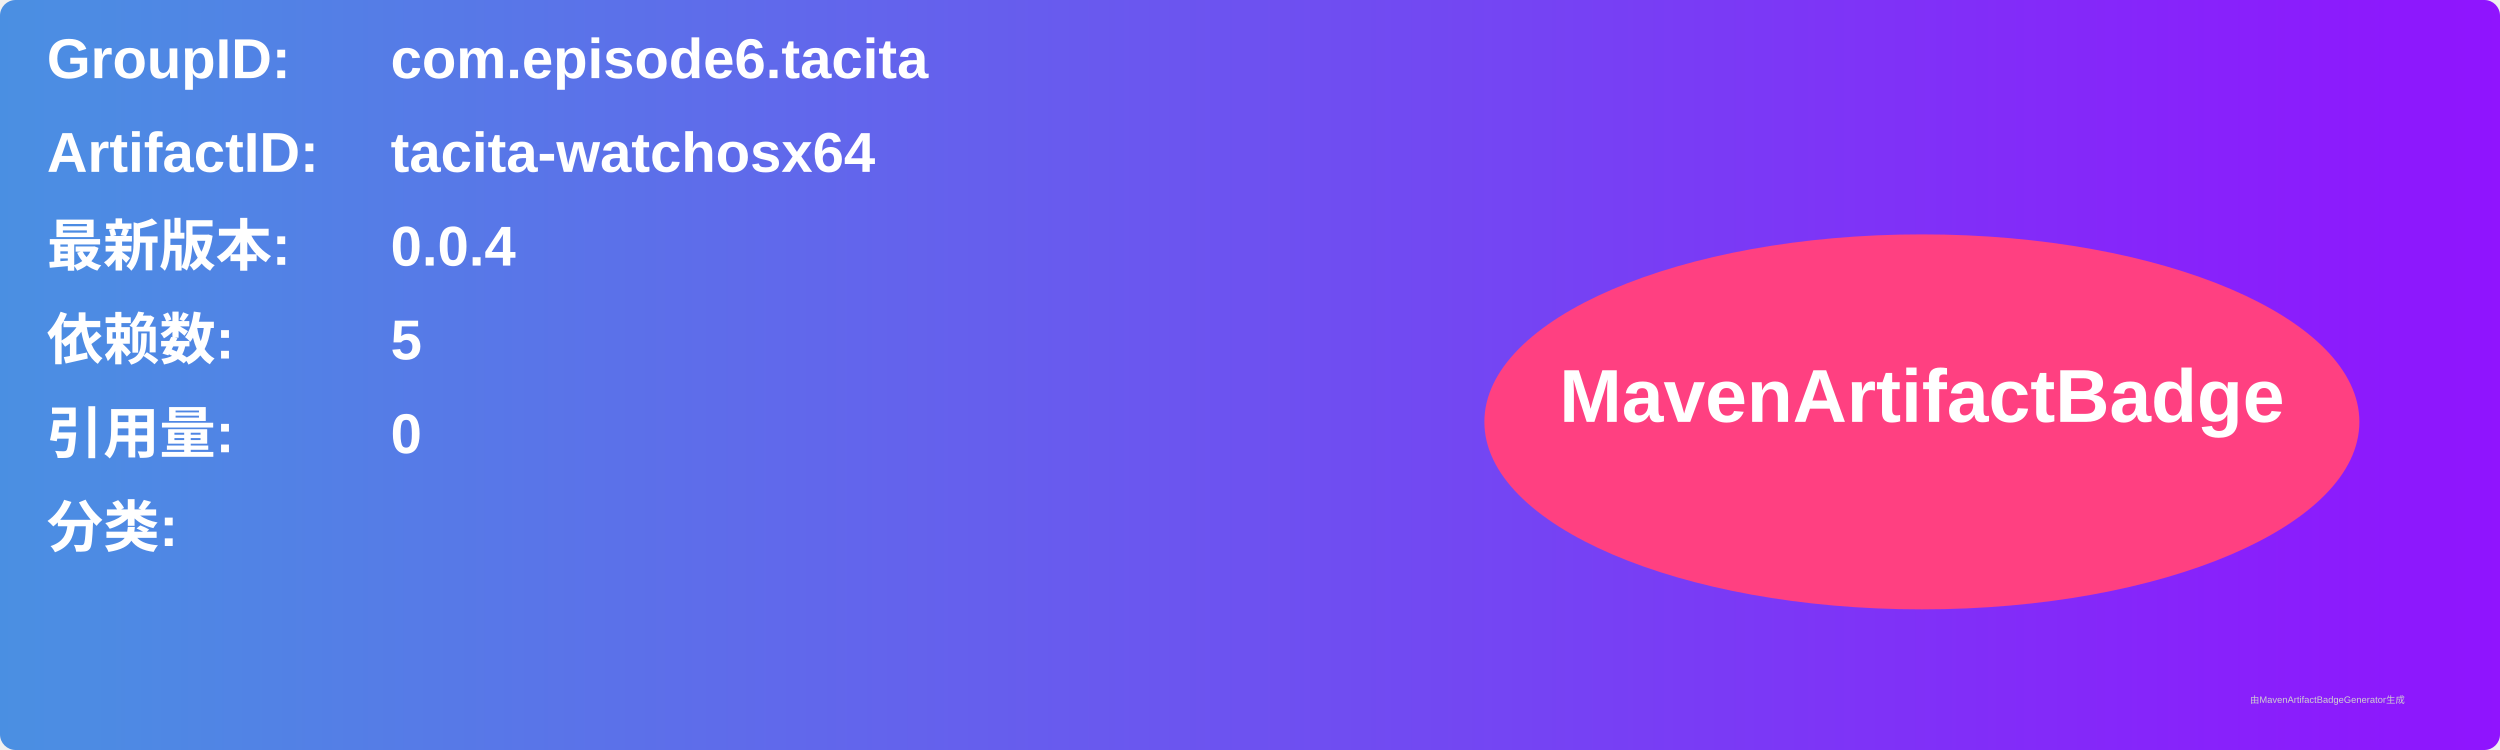
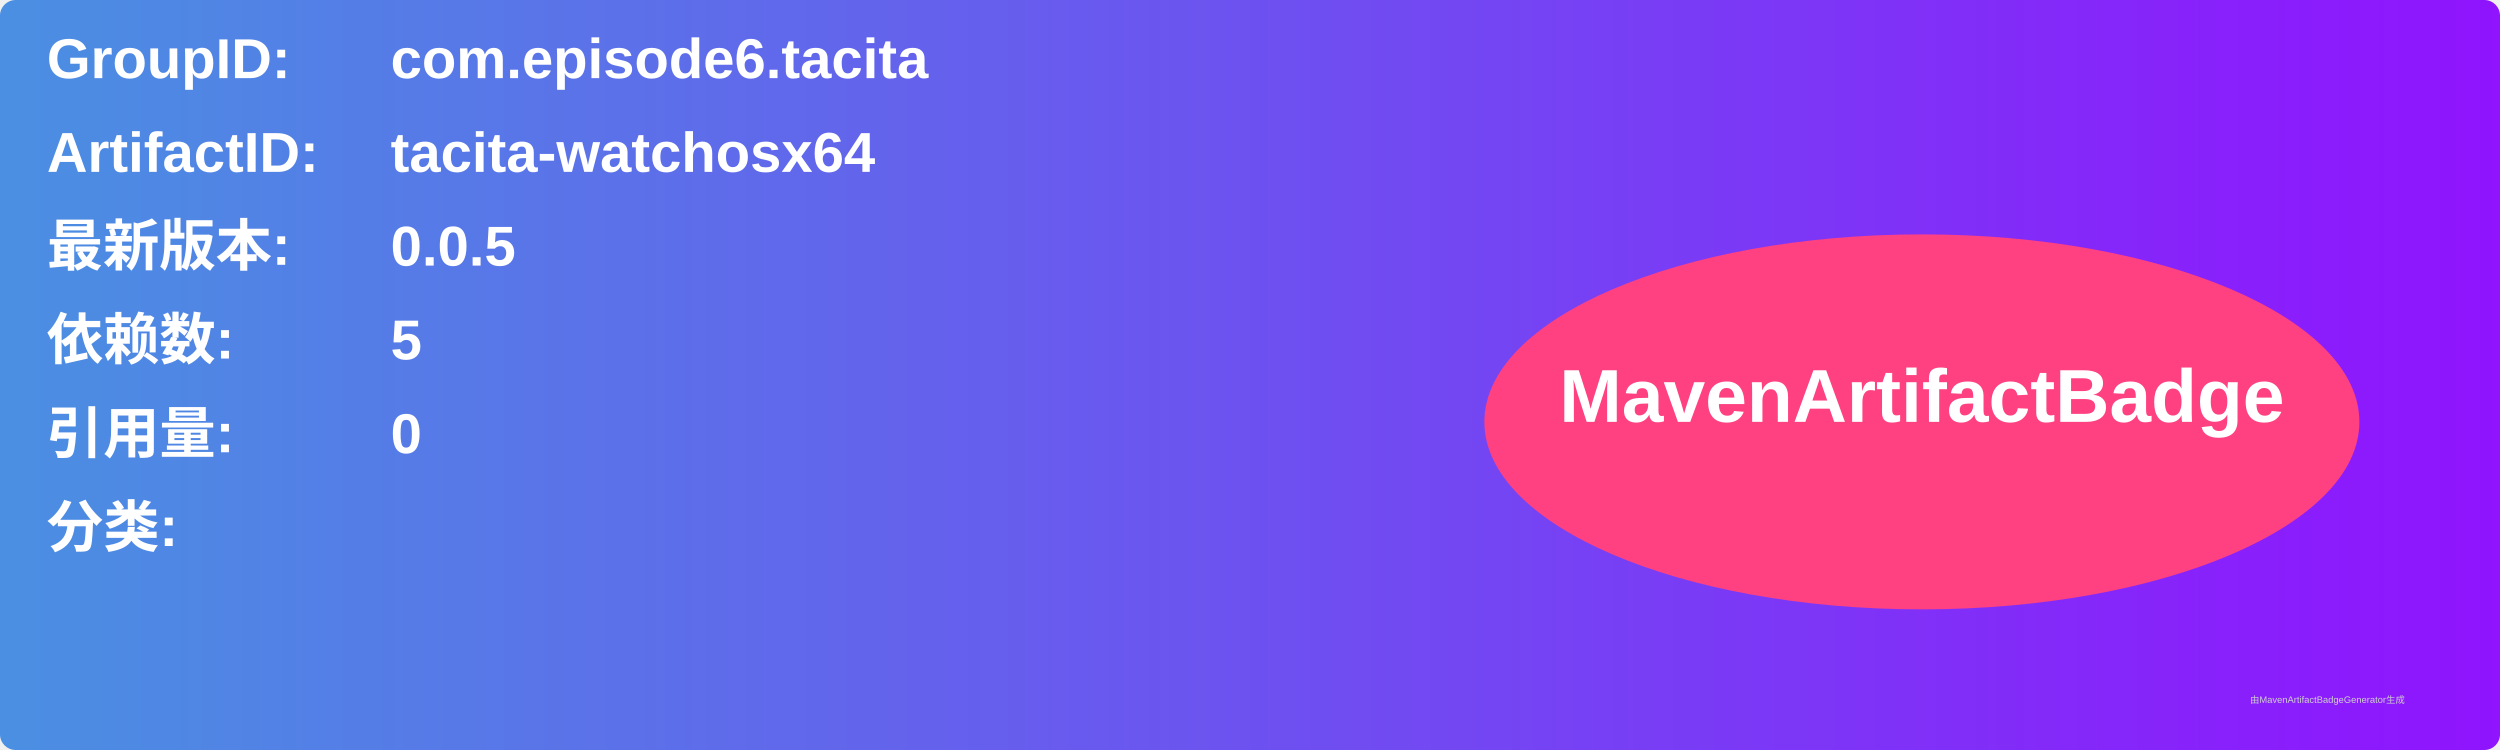
<svg xmlns="http://www.w3.org/2000/svg" width="800" height="240" viewBox="0 0 800 240">
  <linearGradient id="grad" x1="0%" y1="0%" x2="100%" y2="0%">
    <stop offset="0%" stop-color="#4a90e2" />
    <stop offset="100%" stop-color="#9013fe" />
  </linearGradient>
  <rect width="100%" height="100%" rx="5" ry="5" fill="url(#grad)" />
  <g transform="translate(15, 15)">
    <text x="0" y="10" font-family="Arial" font-size="18" fill="white" font-weight="bold" width="260">GroupID:</text>
    <text x="110" y="10" font-family="Arial" font-size="18" fill="white" font-weight="bold" width="460">com.episode6.tacita</text>
    <text x="0" y="40" font-family="Arial" font-size="18" fill="white" font-weight="bold" width="260">ArtifactID:</text>
    <text x="110" y="40" font-family="Arial" font-size="18" fill="white" font-weight="bold" width="460">tacita-watchosx64</text>
    <text x="0" y="70" font-family="Arial" font-size="18" fill="white" font-weight="bold">最新版本:</text>
    <text x="110" y="70" font-family="Arial" font-size="18" fill="white" font-weight="bold">
-       <tspan font-weight="bold">0.0.4</tspan>
+       <tspan font-weight="bold">0.0.5</tspan>
    </text>
    <text x="0" y="100" font-family="Arial" font-size="18" fill="white" font-weight="bold">依赖数: </text>
    <text x="110" y="100" font-family="Arial" font-size="18" fill="white">
      <tspan font-weight="bold">5</tspan>
    </text>
    <text x="0" y="130" font-family="Arial" font-size="18" fill="white" font-weight="bold">引用量: </text>
    <text x="110" y="130" font-family="Arial" font-size="18" fill="white">
      <tspan font-weight="bold">0</tspan>
    </text>
    <text x="0" y="160" font-family="Arial" font-size="18" fill="white" font-weight="bold">分类:</text>
    <text x="10" y="190" font-family="Arial" font-size="10" fill="white">
      <tspan font-weight="bold" />
    </text>
    <ellipse cx="600" cy="120" rx="140" ry="60" fill="#ff4081" />
    <text x="600" y="120" text-anchor="middle" font-family="Arial" font-size="24" fill="white" font-weight="bold">MavenArtifactBadge</text>
  </g>
  <text x="720" y="225" font-family="Arial" font-size="3" fill="#d0d0d0">由MavenArtifactBadgeGenerator生成</text>
</svg>
